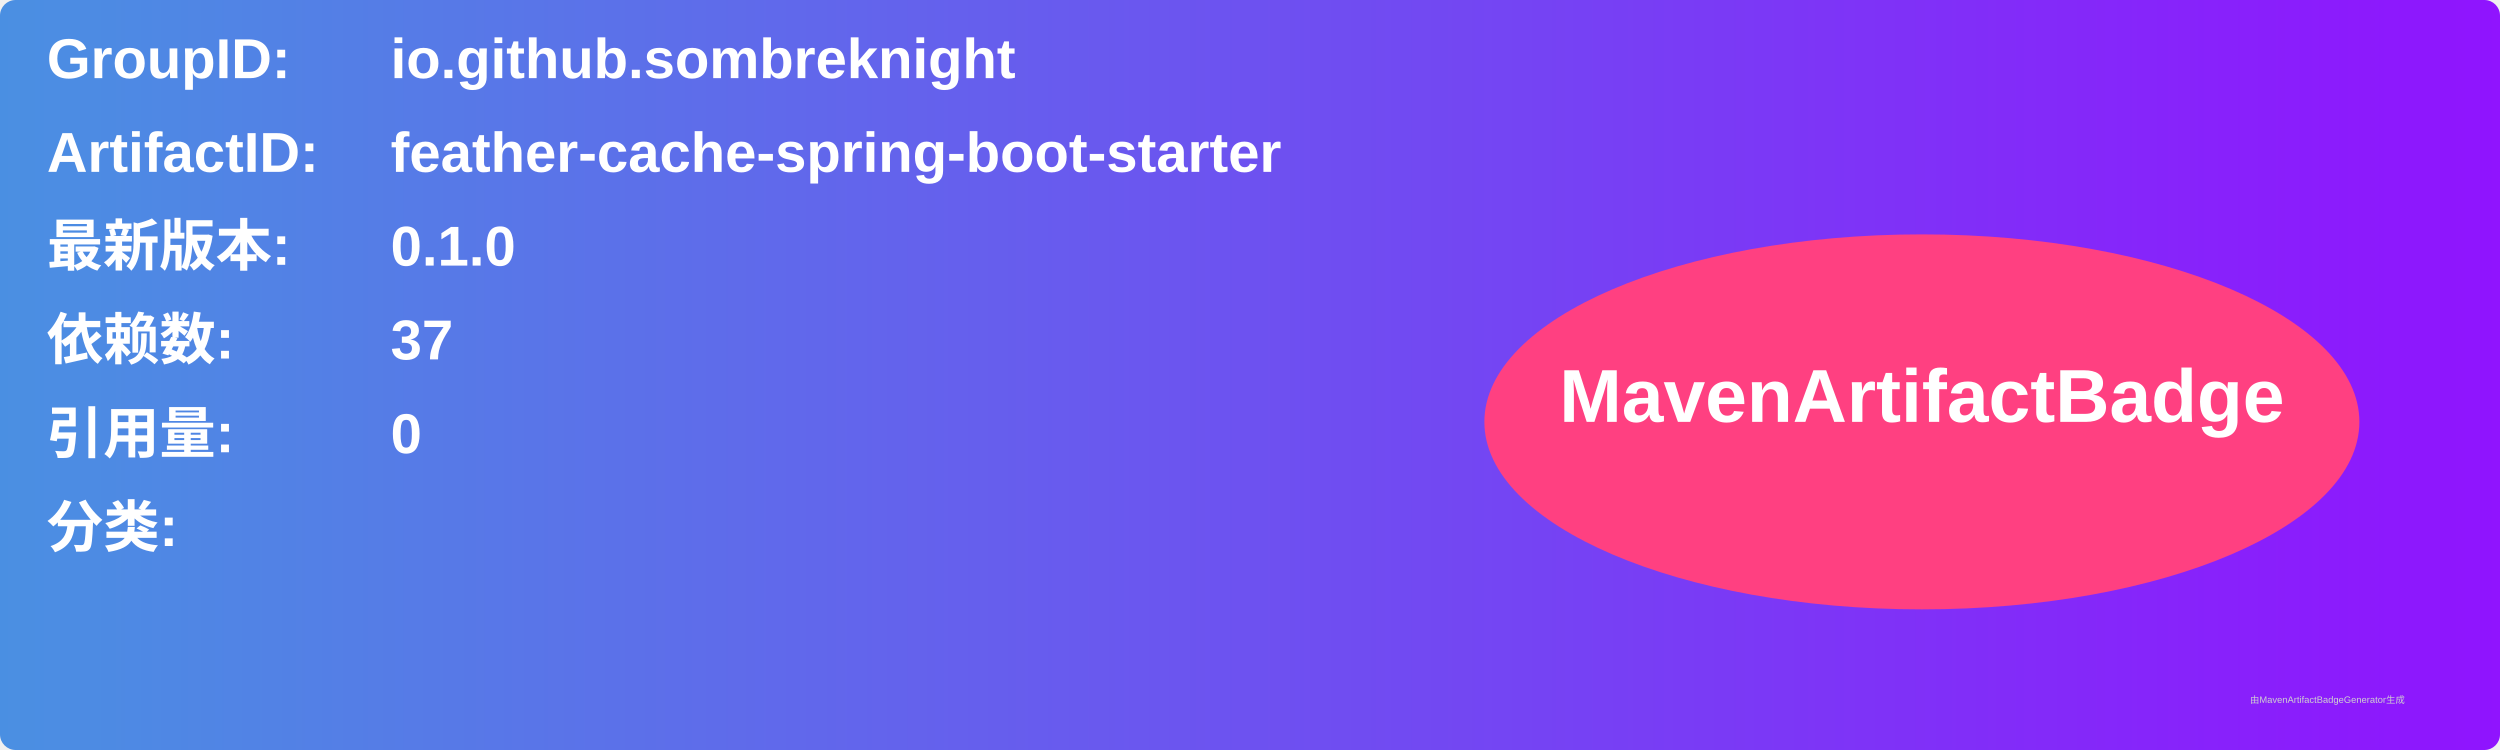
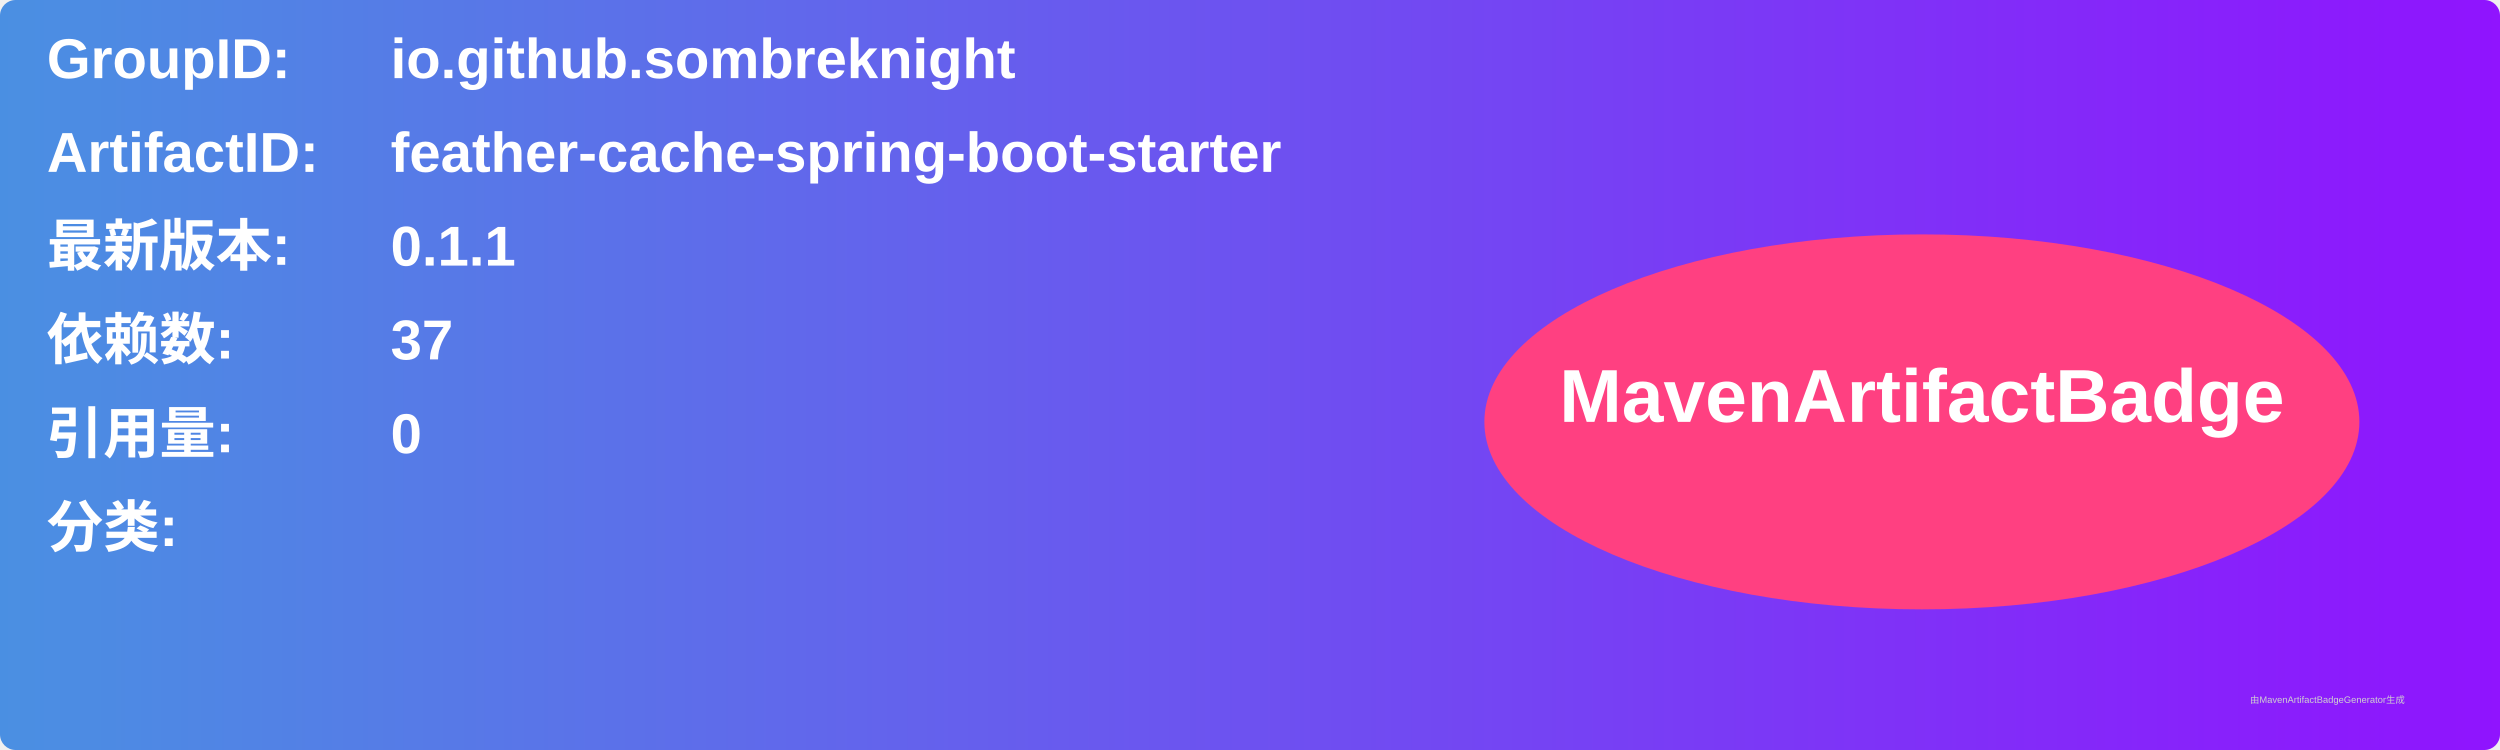
<svg xmlns="http://www.w3.org/2000/svg" width="800" height="240" viewBox="0 0 800 240">
  <linearGradient id="grad" x1="0%" y1="0%" x2="100%" y2="0%">
    <stop offset="0%" stop-color="#4a90e2" />
    <stop offset="100%" stop-color="#9013fe" />
  </linearGradient>
  <rect width="100%" height="100%" rx="5" ry="5" fill="url(#grad)" />
  <g transform="translate(15, 15)">
    <text x="0" y="10" font-family="Arial" font-size="18" fill="white" font-weight="bold" width="260">GroupID:</text>
    <text x="110" y="10" font-family="Arial" font-size="18" fill="white" font-weight="bold" width="460">io.github.sombreknight</text>
    <text x="0" y="40" font-family="Arial" font-size="18" fill="white" font-weight="bold" width="260">ArtifactID:</text>
    <text x="110" y="40" font-family="Arial" font-size="18" fill="white" font-weight="bold" width="460">feather-cache-spring-boot-starter</text>
    <text x="0" y="70" font-family="Arial" font-size="18" fill="white" font-weight="bold">最新版本:</text>
    <text x="110" y="70" font-family="Arial" font-size="18" fill="white" font-weight="bold">
-       <tspan font-weight="bold">0.1.0</tspan>
+       <tspan font-weight="bold">0.1.1</tspan>
    </text>
    <text x="0" y="100" font-family="Arial" font-size="18" fill="white" font-weight="bold">依赖数: </text>
    <text x="110" y="100" font-family="Arial" font-size="18" fill="white">
      <tspan font-weight="bold">37</tspan>
    </text>
    <text x="0" y="130" font-family="Arial" font-size="18" fill="white" font-weight="bold">引用量: </text>
    <text x="110" y="130" font-family="Arial" font-size="18" fill="white">
      <tspan font-weight="bold">0</tspan>
    </text>
    <text x="0" y="160" font-family="Arial" font-size="18" fill="white" font-weight="bold">分类:</text>
    <text x="10" y="190" font-family="Arial" font-size="10" fill="white">
      <tspan font-weight="bold" />
    </text>
    <ellipse cx="600" cy="120" rx="140" ry="60" fill="#ff4081" />
    <text x="600" y="120" text-anchor="middle" font-family="Arial" font-size="24" fill="white" font-weight="bold">MavenArtifactBadge</text>
  </g>
  <text x="720" y="225" font-family="Arial" font-size="3" fill="#d0d0d0">由MavenArtifactBadgeGenerator生成</text>
</svg>
